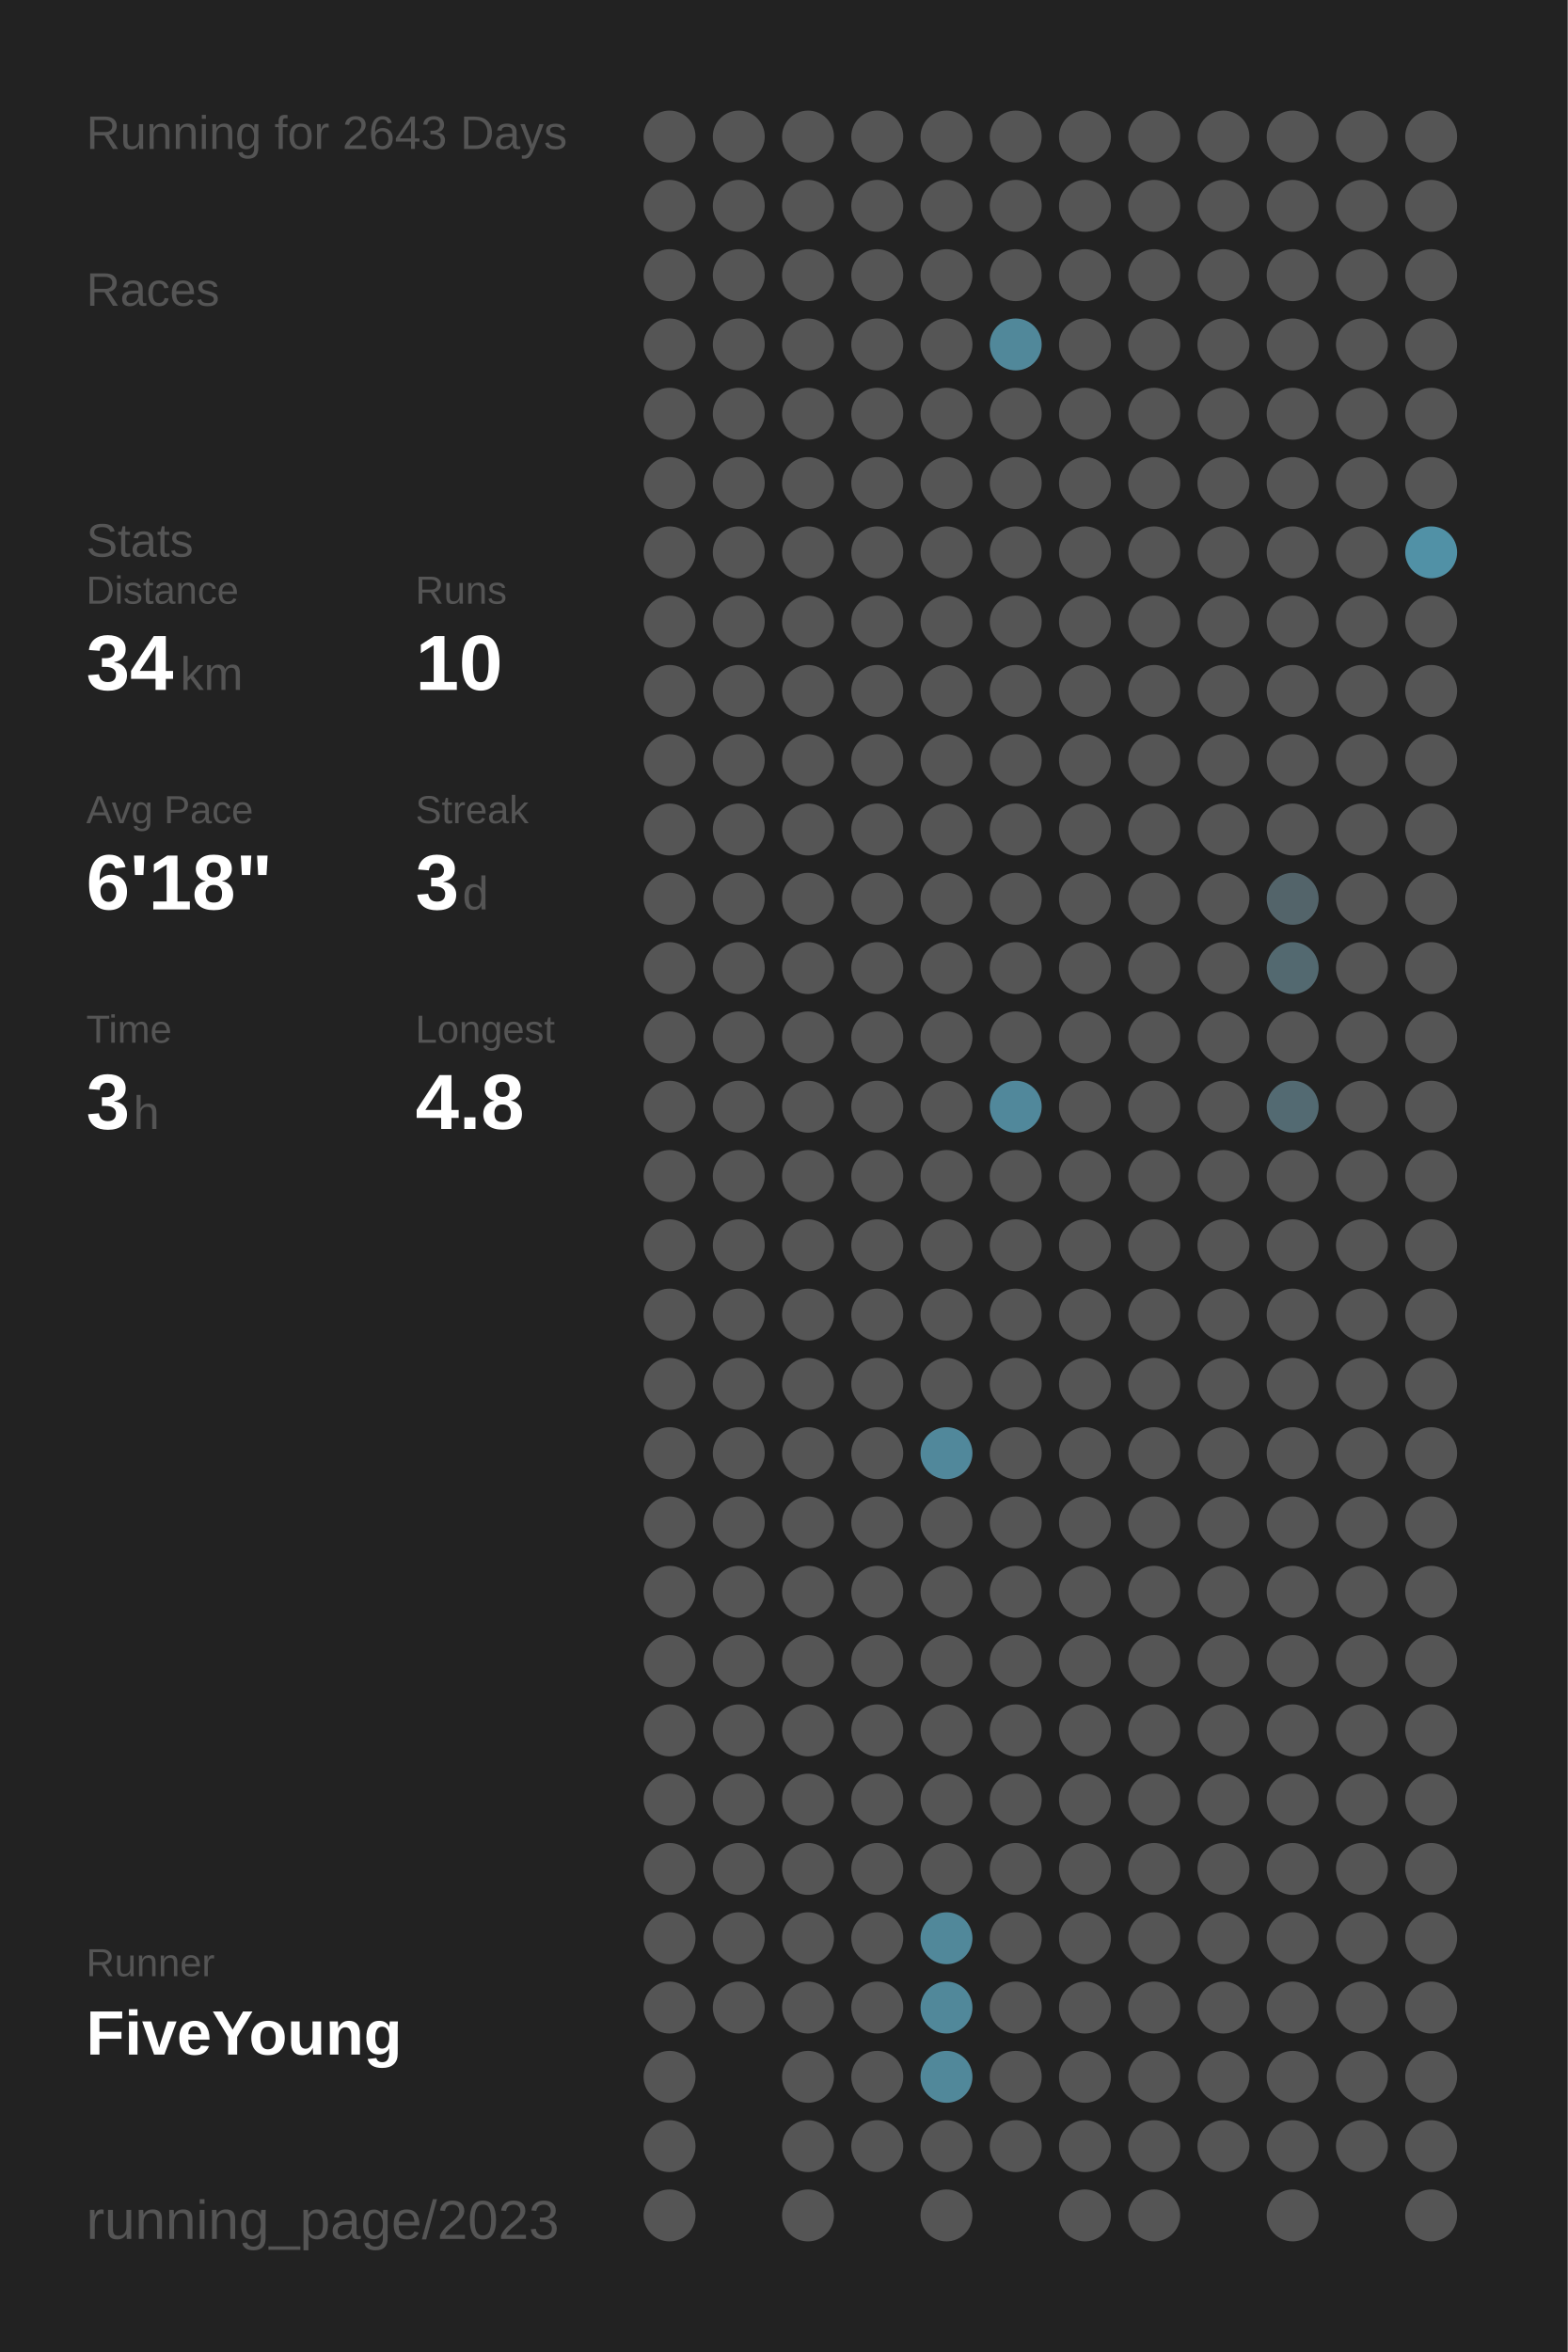
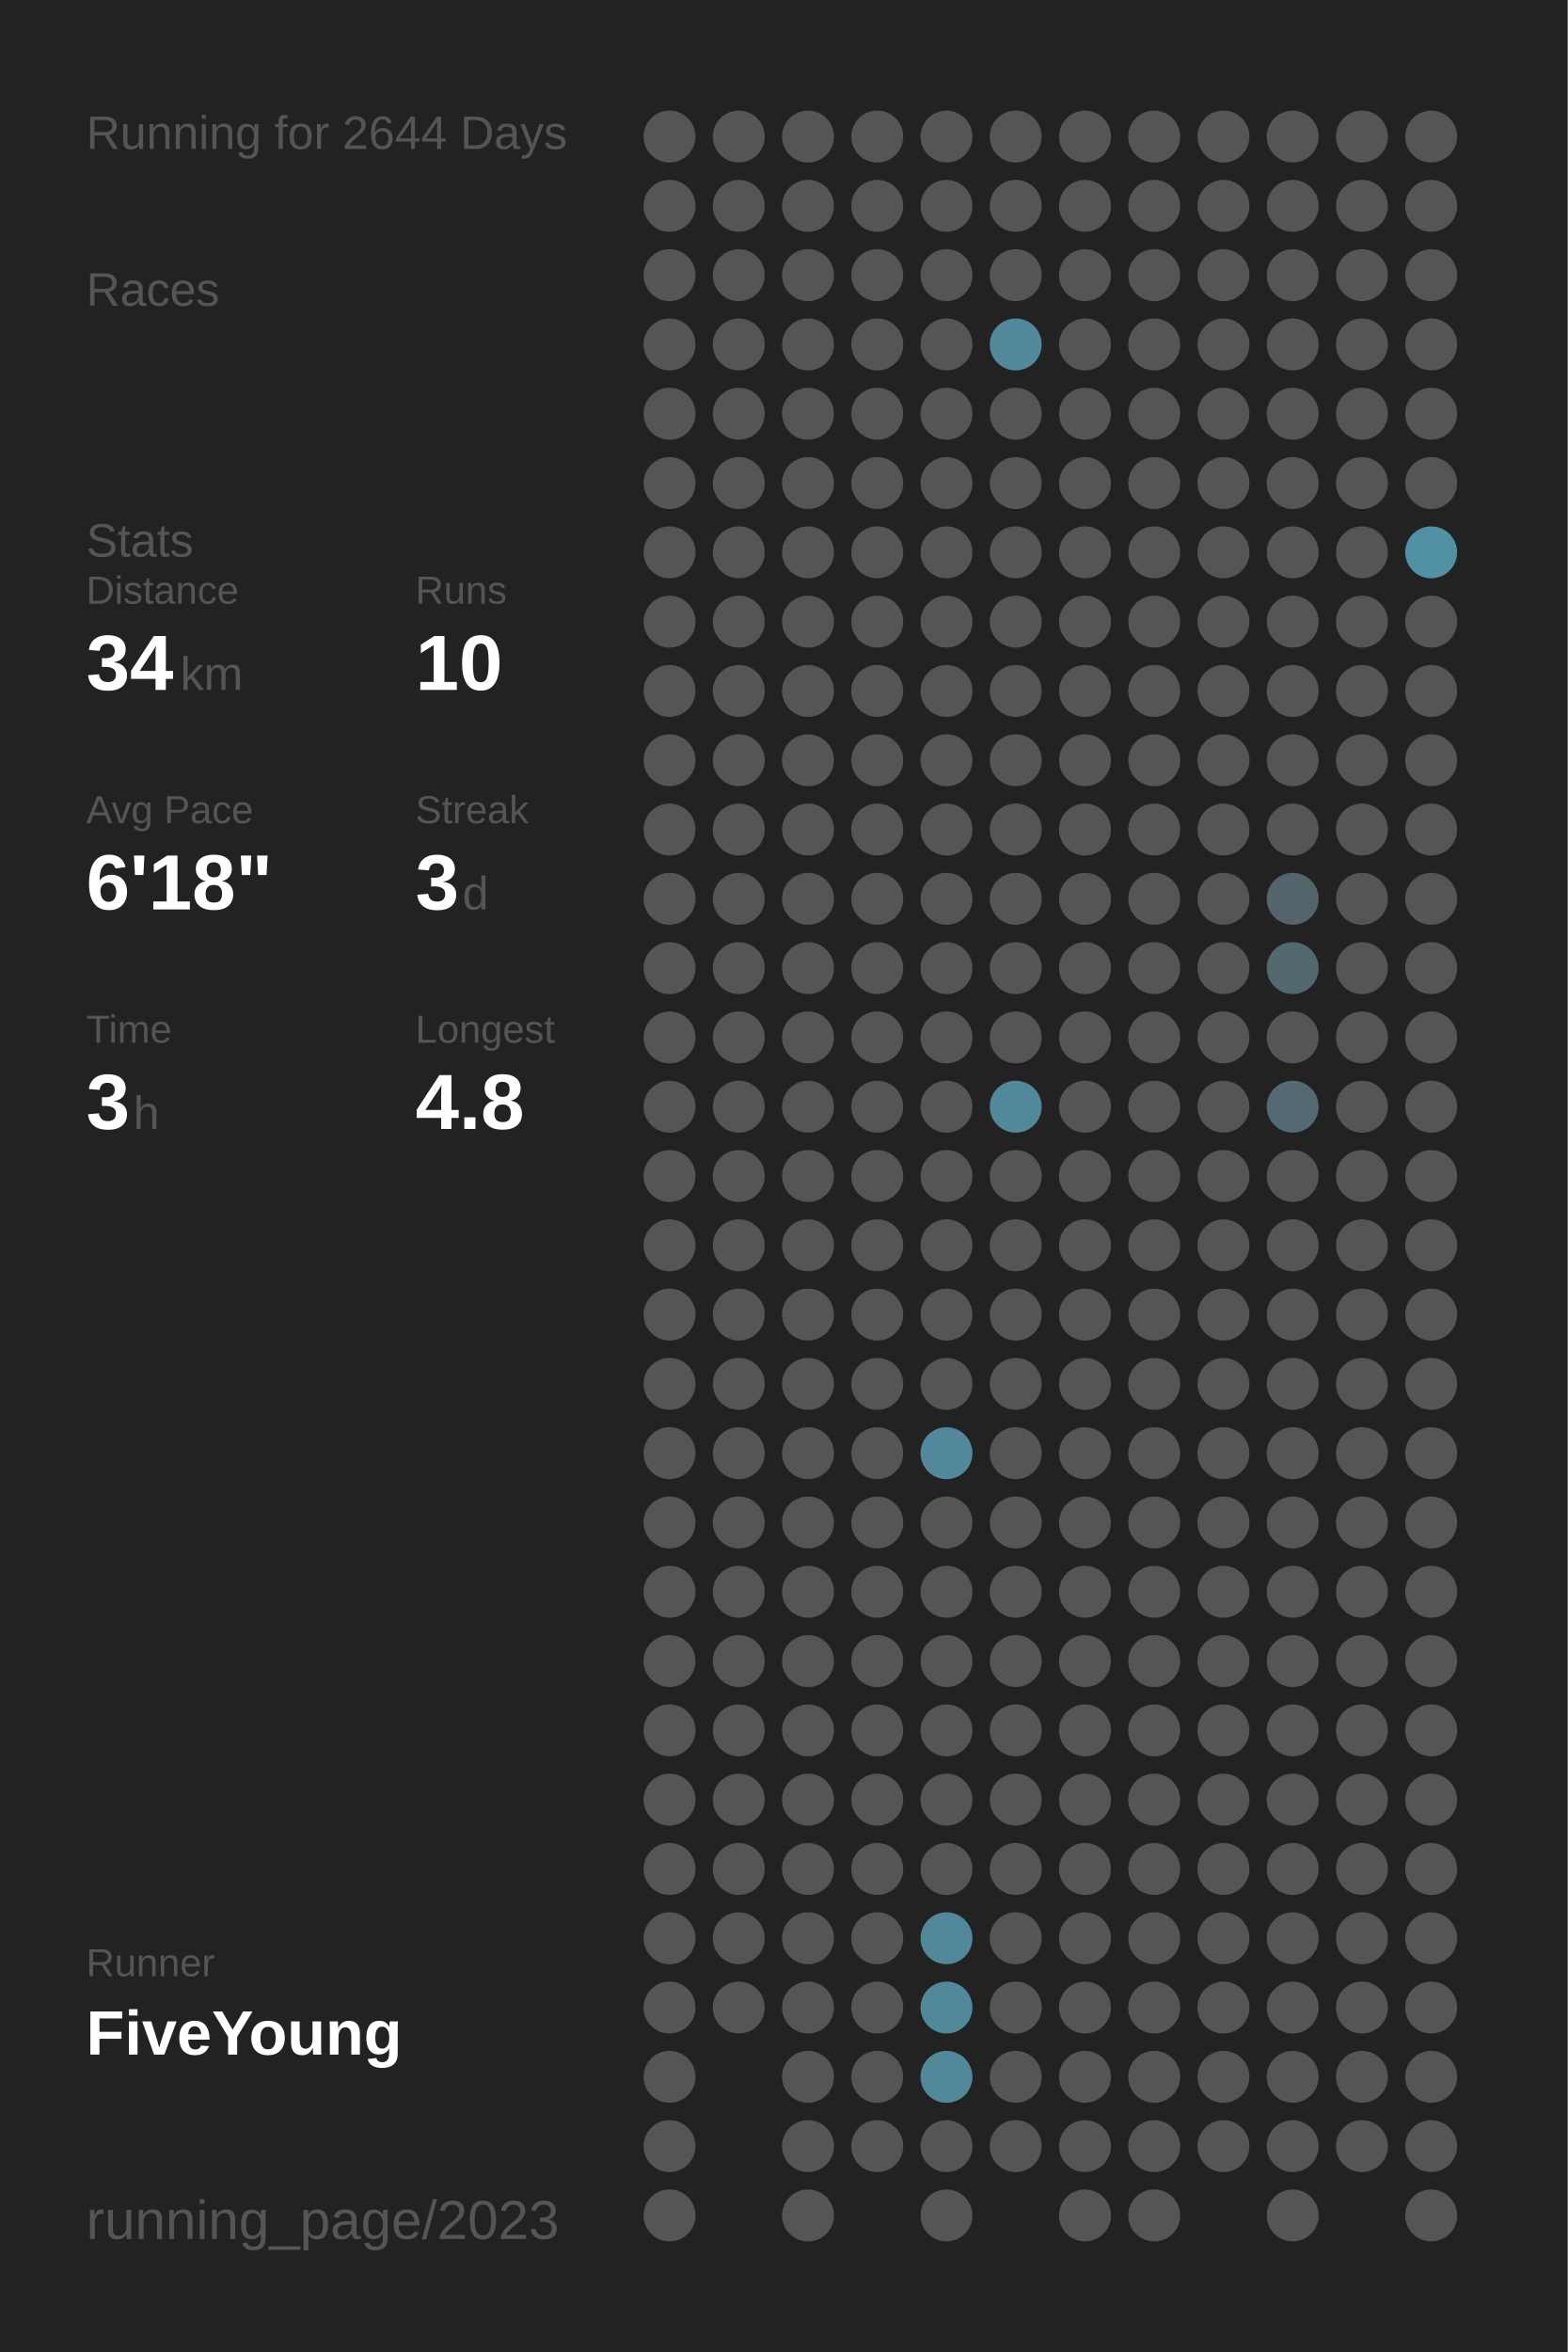
<svg xmlns="http://www.w3.org/2000/svg" baseProfile="full" height="300mm" version="1.1" viewBox="0,0,200,300" width="200mm">
  <defs />
  <rect fill="#222222" height="300" width="200" x="0" y="0" />
-   <text fill="#555555" style="font-size:6px; font-family:Arial;" x="11" y="19">Running for 2643 Days</text>
+   <text fill="#555555" style="font-size:6px; font-family:Arial;" x="11" y="19">Running for 2644 Days</text>
  <text fill="#555555" style="font-size:6px; font-family:Arial;" x="11" y="39">Races</text>
  <text fill="#555555" style="font-size:6px; font-family:Arial;" x="11" y="71">Stats</text>
  <text fill="#555555" style="font-size:5px; font-family:Arial;" x="11" y="77">Distance</text>
  <text fill="#FFFFFF" style="font-size:10px; font-family:Arial; font-weight:bold;" x="11" y="88">34</text>
  <text fill="#555555" style="font-size:6px; font-family:Arial;" x="23" y="88">km</text>
  <text fill="#555555" style="font-size:5px; font-family:Arial;" x="53" y="77">Runs</text>
  <text fill="#FFFFFF" style="font-size:10px; font-family:Arial; font-weight:bold;" x="53" y="88">10</text>
  <text fill="#555555" style="font-size:5px; font-family:Arial;" x="11" y="105">Avg Pace</text>
  <text fill="#FFFFFF" style="font-size:10px; font-family:Arial; font-weight:bold;" x="11" y="116">6'18"</text>
  <text fill="#555555" style="font-size:5px; font-family:Arial;" x="53" y="105">Streak</text>
  <text fill="#FFFFFF" style="font-size:10px; font-family:Arial; font-weight:bold;" x="53" y="116">3</text>
  <text fill="#555555" style="font-size:6px; font-family:Arial;" x="59" y="116">d</text>
  <text fill="#555555" style="font-size:5px; font-family:Arial;" x="11" y="133">Time</text>
  <text fill="#FFFFFF" style="font-size:10px; font-family:Arial; font-weight:bold;" x="11" y="144">3</text>
  <text fill="#555555" style="font-size:6px; font-family:Arial;" x="17" y="144">h</text>
  <text fill="#555555" style="font-size:5px; font-family:Arial;" x="53" y="133">Longest</text>
  <text fill="#FFFFFF" style="font-size:10px; font-family:Arial; font-weight:bold;" x="53" y="144">4.8</text>
  <text fill="#555555" style="font-size:5px; font-family:Arial;" x="11" y="252.065">Runner</text>
  <text fill="#FFFFFF" style="font-size:8px; font-family:Arial; font-weight:bold;" x="11" y="262.065">FiveYoung</text>
  <text fill="#555555" style="font-size:7px; font-family:Arial;" x="11" y="285.581">running_page/2023</text>
  <circle cx="85.417" cy="17.419" fill="#555555" r="3.312" />
  <circle cx="85.417" cy="26.258" fill="#555555" r="3.312" />
  <circle cx="85.417" cy="35.097" fill="#555555" r="3.312" />
  <circle cx="85.417" cy="43.935" fill="#555555" r="3.312" />
  <circle cx="85.417" cy="52.774" fill="#555555" r="3.312" />
  <circle cx="85.417" cy="61.613" fill="#555555" r="3.312" />
  <circle cx="85.417" cy="70.452" fill="#555555" r="3.312" />
  <circle cx="85.417" cy="79.29" fill="#555555" r="3.312" />
  <circle cx="85.417" cy="88.129" fill="#555555" r="3.312" />
  <circle cx="85.417" cy="96.968" fill="#555555" r="3.312" />
  <circle cx="85.417" cy="105.806" fill="#555555" r="3.312" />
  <circle cx="85.417" cy="114.645" fill="#555555" r="3.312" />
  <circle cx="85.417" cy="123.484" fill="#555555" r="3.312" />
  <circle cx="85.417" cy="132.323" fill="#555555" r="3.312" />
  <circle cx="85.417" cy="141.161" fill="#555555" r="3.312" />
  <circle cx="85.417" cy="150" fill="#555555" r="3.312" />
  <circle cx="85.417" cy="158.839" fill="#555555" r="3.312" />
  <circle cx="85.417" cy="167.677" fill="#555555" r="3.312" />
  <circle cx="85.417" cy="176.516" fill="#555555" r="3.312" />
  <circle cx="85.417" cy="185.355" fill="#555555" r="3.312" />
  <circle cx="85.417" cy="194.194" fill="#555555" r="3.312" />
  <circle cx="85.417" cy="203.032" fill="#555555" r="3.312" />
  <circle cx="85.417" cy="211.871" fill="#555555" r="3.312" />
  <circle cx="85.417" cy="220.71" fill="#555555" r="3.312" />
  <circle cx="85.417" cy="229.548" fill="#555555" r="3.312" />
  <circle cx="85.417" cy="238.387" fill="#555555" r="3.312" />
  <circle cx="85.417" cy="247.226" fill="#555555" r="3.312" />
  <circle cx="85.417" cy="256.065" fill="#555555" r="3.312" />
  <circle cx="85.417" cy="264.903" fill="#555555" r="3.312" />
  <circle cx="85.417" cy="273.742" fill="#555555" r="3.312" />
  <circle cx="85.417" cy="282.581" fill="#555555" r="3.312" />
  <circle cx="94.25" cy="17.419" fill="#555555" r="3.312" />
  <circle cx="94.25" cy="26.258" fill="#555555" r="3.312" />
  <circle cx="94.25" cy="35.097" fill="#555555" r="3.312" />
  <circle cx="94.25" cy="43.935" fill="#555555" r="3.312" />
  <circle cx="94.25" cy="52.774" fill="#555555" r="3.312" />
  <circle cx="94.25" cy="61.613" fill="#555555" r="3.312" />
  <circle cx="94.25" cy="70.452" fill="#555555" r="3.312" />
  <circle cx="94.25" cy="79.29" fill="#555555" r="3.312" />
  <circle cx="94.25" cy="88.129" fill="#555555" r="3.312" />
  <circle cx="94.25" cy="96.968" fill="#555555" r="3.312" />
  <circle cx="94.25" cy="105.806" fill="#555555" r="3.312" />
  <circle cx="94.25" cy="114.645" fill="#555555" r="3.312" />
  <circle cx="94.25" cy="123.484" fill="#555555" r="3.312" />
  <circle cx="94.25" cy="132.323" fill="#555555" r="3.312" />
  <circle cx="94.25" cy="141.161" fill="#555555" r="3.312" />
  <circle cx="94.25" cy="150" fill="#555555" r="3.312" />
  <circle cx="94.25" cy="158.839" fill="#555555" r="3.312" />
  <circle cx="94.25" cy="167.677" fill="#555555" r="3.312" />
  <circle cx="94.25" cy="176.516" fill="#555555" r="3.312" />
  <circle cx="94.25" cy="185.355" fill="#555555" r="3.312" />
  <circle cx="94.25" cy="194.194" fill="#555555" r="3.312" />
  <circle cx="94.25" cy="203.032" fill="#555555" r="3.312" />
  <circle cx="94.25" cy="211.871" fill="#555555" r="3.312" />
  <circle cx="94.25" cy="220.71" fill="#555555" r="3.312" />
  <circle cx="94.25" cy="229.548" fill="#555555" r="3.312" />
  <circle cx="94.25" cy="238.387" fill="#555555" r="3.312" />
  <circle cx="94.25" cy="247.226" fill="#555555" r="3.312" />
  <circle cx="94.25" cy="256.065" fill="#555555" r="3.312" />
  <circle cx="103.083" cy="17.419" fill="#555555" r="3.312" />
  <circle cx="103.083" cy="26.258" fill="#555555" r="3.312" />
  <circle cx="103.083" cy="35.097" fill="#555555" r="3.312" />
  <circle cx="103.083" cy="43.935" fill="#555555" r="3.312" />
  <circle cx="103.083" cy="52.774" fill="#555555" r="3.312" />
  <circle cx="103.083" cy="61.613" fill="#555555" r="3.312" />
  <circle cx="103.083" cy="70.452" fill="#555555" r="3.312" />
  <circle cx="103.083" cy="79.29" fill="#555555" r="3.312" />
  <circle cx="103.083" cy="88.129" fill="#555555" r="3.312" />
  <circle cx="103.083" cy="96.968" fill="#555555" r="3.312" />
  <circle cx="103.083" cy="105.806" fill="#555555" r="3.312" />
  <circle cx="103.083" cy="114.645" fill="#555555" r="3.312" />
  <circle cx="103.083" cy="123.484" fill="#555555" r="3.312" />
  <circle cx="103.083" cy="132.323" fill="#555555" r="3.312" />
  <circle cx="103.083" cy="141.161" fill="#555555" r="3.312" />
  <circle cx="103.083" cy="150" fill="#555555" r="3.312" />
  <circle cx="103.083" cy="158.839" fill="#555555" r="3.312" />
  <circle cx="103.083" cy="167.677" fill="#555555" r="3.312" />
  <circle cx="103.083" cy="176.516" fill="#555555" r="3.312" />
  <circle cx="103.083" cy="185.355" fill="#555555" r="3.312" />
  <circle cx="103.083" cy="194.194" fill="#555555" r="3.312" />
  <circle cx="103.083" cy="203.032" fill="#555555" r="3.312" />
  <circle cx="103.083" cy="211.871" fill="#555555" r="3.312" />
  <circle cx="103.083" cy="220.71" fill="#555555" r="3.312" />
  <circle cx="103.083" cy="229.548" fill="#555555" r="3.312" />
  <circle cx="103.083" cy="238.387" fill="#555555" r="3.312" />
  <circle cx="103.083" cy="247.226" fill="#555555" r="3.312" />
  <circle cx="103.083" cy="256.065" fill="#555555" r="3.312" />
  <circle cx="103.083" cy="264.903" fill="#555555" r="3.312" />
  <circle cx="103.083" cy="273.742" fill="#555555" r="3.312" />
  <circle cx="103.083" cy="282.581" fill="#555555" r="3.312" />
  <circle cx="111.917" cy="17.419" fill="#555555" r="3.312" />
  <circle cx="111.917" cy="26.258" fill="#555555" r="3.312" />
  <circle cx="111.917" cy="35.097" fill="#555555" r="3.312" />
  <circle cx="111.917" cy="43.935" fill="#555555" r="3.312" />
  <circle cx="111.917" cy="52.774" fill="#555555" r="3.312" />
  <circle cx="111.917" cy="61.613" fill="#555555" r="3.312" />
  <circle cx="111.917" cy="70.452" fill="#555555" r="3.312" />
  <circle cx="111.917" cy="79.29" fill="#555555" r="3.312" />
  <circle cx="111.917" cy="88.129" fill="#555555" r="3.312" />
  <circle cx="111.917" cy="96.968" fill="#555555" r="3.312" />
  <circle cx="111.917" cy="105.806" fill="#555555" r="3.312" />
  <circle cx="111.917" cy="114.645" fill="#555555" r="3.312" />
  <circle cx="111.917" cy="123.484" fill="#555555" r="3.312" />
  <circle cx="111.917" cy="132.323" fill="#555555" r="3.312" />
  <circle cx="111.917" cy="141.161" fill="#555555" r="3.312" />
  <circle cx="111.917" cy="150" fill="#555555" r="3.312" />
  <circle cx="111.917" cy="158.839" fill="#555555" r="3.312" />
  <circle cx="111.917" cy="167.677" fill="#555555" r="3.312" />
  <circle cx="111.917" cy="176.516" fill="#555555" r="3.312" />
  <circle cx="111.917" cy="185.355" fill="#555555" r="3.312" />
  <circle cx="111.917" cy="194.194" fill="#555555" r="3.312" />
  <circle cx="111.917" cy="203.032" fill="#555555" r="3.312" />
  <circle cx="111.917" cy="211.871" fill="#555555" r="3.312" />
  <circle cx="111.917" cy="220.71" fill="#555555" r="3.312" />
  <circle cx="111.917" cy="229.548" fill="#555555" r="3.312" />
  <circle cx="111.917" cy="238.387" fill="#555555" r="3.312" />
  <circle cx="111.917" cy="247.226" fill="#555555" r="3.312" />
  <circle cx="111.917" cy="256.065" fill="#555555" r="3.312" />
  <circle cx="111.917" cy="264.903" fill="#555555" r="3.312" />
  <circle cx="111.917" cy="273.742" fill="#555555" r="3.312" />
  <circle cx="120.75" cy="17.419" fill="#555555" r="3.312" />
  <circle cx="120.75" cy="26.258" fill="#555555" r="3.312" />
  <circle cx="120.75" cy="35.097" fill="#555555" r="3.312" />
  <circle cx="120.75" cy="43.935" fill="#555555" r="3.312" />
  <circle cx="120.75" cy="52.774" fill="#555555" r="3.312" />
  <circle cx="120.75" cy="61.613" fill="#555555" r="3.312" />
  <circle cx="120.75" cy="70.452" fill="#555555" r="3.312" />
  <circle cx="120.75" cy="79.29" fill="#555555" r="3.312" />
  <circle cx="120.75" cy="88.129" fill="#555555" r="3.312" />
  <circle cx="120.75" cy="96.968" fill="#555555" r="3.312" />
  <circle cx="120.75" cy="105.806" fill="#555555" r="3.312" />
  <circle cx="120.75" cy="114.645" fill="#555555" r="3.312" />
  <circle cx="120.75" cy="123.484" fill="#555555" r="3.312" />
  <circle cx="120.75" cy="132.323" fill="#555555" r="3.312" />
  <circle cx="120.75" cy="141.161" fill="#555555" r="3.312" />
  <circle cx="120.75" cy="150" fill="#555555" r="3.312" />
  <circle cx="120.75" cy="158.839" fill="#555555" r="3.312" />
  <circle cx="120.75" cy="167.677" fill="#555555" r="3.312" />
  <circle cx="120.75" cy="176.516" fill="#555555" r="3.312" />
  <circle cx="120.75" cy="185.355" fill="#51889b" r="3.312" />
  <circle cx="120.75" cy="194.194" fill="#555555" r="3.312" />
  <circle cx="120.75" cy="203.032" fill="#555555" r="3.312" />
  <circle cx="120.75" cy="211.871" fill="#555555" r="3.312" />
  <circle cx="120.75" cy="220.71" fill="#555555" r="3.312" />
  <circle cx="120.75" cy="229.548" fill="#555555" r="3.312" />
  <circle cx="120.75" cy="238.387" fill="#555555" r="3.312" />
  <circle cx="120.75" cy="247.226" fill="#51889a" r="3.312" />
  <circle cx="120.75" cy="256.065" fill="#51889a" r="3.312" />
  <circle cx="120.75" cy="264.903" fill="#51889a" r="3.312" />
  <circle cx="120.75" cy="273.742" fill="#555555" r="3.312" />
  <circle cx="120.75" cy="282.581" fill="#555555" r="3.312" />
  <circle cx="129.583" cy="17.419" fill="#555555" r="3.312" />
  <circle cx="129.583" cy="26.258" fill="#555555" r="3.312" />
  <circle cx="129.583" cy="35.097" fill="#555555" r="3.312" />
  <circle cx="129.583" cy="43.935" fill="#51889a" r="3.312" />
  <circle cx="129.583" cy="52.774" fill="#555555" r="3.312" />
  <circle cx="129.583" cy="61.613" fill="#555555" r="3.312" />
  <circle cx="129.583" cy="70.452" fill="#555555" r="3.312" />
  <circle cx="129.583" cy="79.29" fill="#555555" r="3.312" />
  <circle cx="129.583" cy="88.129" fill="#555555" r="3.312" />
  <circle cx="129.583" cy="96.968" fill="#555555" r="3.312" />
  <circle cx="129.583" cy="105.806" fill="#555555" r="3.312" />
  <circle cx="129.583" cy="114.645" fill="#555555" r="3.312" />
  <circle cx="129.583" cy="123.484" fill="#555555" r="3.312" />
  <circle cx="129.583" cy="132.323" fill="#555555" r="3.312" />
  <circle cx="129.583" cy="141.161" fill="#51889b" r="3.312" />
  <circle cx="129.583" cy="150" fill="#555555" r="3.312" />
  <circle cx="129.583" cy="158.839" fill="#555555" r="3.312" />
  <circle cx="129.583" cy="167.677" fill="#555555" r="3.312" />
  <circle cx="129.583" cy="176.516" fill="#555555" r="3.312" />
  <circle cx="129.583" cy="185.355" fill="#555555" r="3.312" />
  <circle cx="129.583" cy="194.194" fill="#555555" r="3.312" />
  <circle cx="129.583" cy="203.032" fill="#555555" r="3.312" />
  <circle cx="129.583" cy="211.871" fill="#555555" r="3.312" />
  <circle cx="129.583" cy="220.71" fill="#555555" r="3.312" />
  <circle cx="129.583" cy="229.548" fill="#555555" r="3.312" />
  <circle cx="129.583" cy="238.387" fill="#555555" r="3.312" />
  <circle cx="129.583" cy="247.226" fill="#555555" r="3.312" />
  <circle cx="129.583" cy="256.065" fill="#555555" r="3.312" />
  <circle cx="129.583" cy="264.903" fill="#555555" r="3.312" />
  <circle cx="129.583" cy="273.742" fill="#555555" r="3.312" />
  <circle cx="138.417" cy="17.419" fill="#555555" r="3.312" />
  <circle cx="138.417" cy="26.258" fill="#555555" r="3.312" />
  <circle cx="138.417" cy="35.097" fill="#555555" r="3.312" />
  <circle cx="138.417" cy="43.935" fill="#555555" r="3.312" />
  <circle cx="138.417" cy="52.774" fill="#555555" r="3.312" />
  <circle cx="138.417" cy="61.613" fill="#555555" r="3.312" />
  <circle cx="138.417" cy="70.452" fill="#555555" r="3.312" />
  <circle cx="138.417" cy="79.29" fill="#555555" r="3.312" />
  <circle cx="138.417" cy="88.129" fill="#555555" r="3.312" />
  <circle cx="138.417" cy="96.968" fill="#555555" r="3.312" />
  <circle cx="138.417" cy="105.806" fill="#555555" r="3.312" />
  <circle cx="138.417" cy="114.645" fill="#555555" r="3.312" />
  <circle cx="138.417" cy="123.484" fill="#555555" r="3.312" />
  <circle cx="138.417" cy="132.323" fill="#555555" r="3.312" />
  <circle cx="138.417" cy="141.161" fill="#555555" r="3.312" />
  <circle cx="138.417" cy="150" fill="#555555" r="3.312" />
  <circle cx="138.417" cy="158.839" fill="#555555" r="3.312" />
  <circle cx="138.417" cy="167.677" fill="#555555" r="3.312" />
  <circle cx="138.417" cy="176.516" fill="#555555" r="3.312" />
  <circle cx="138.417" cy="185.355" fill="#555555" r="3.312" />
  <circle cx="138.417" cy="194.194" fill="#555555" r="3.312" />
  <circle cx="138.417" cy="203.032" fill="#555555" r="3.312" />
  <circle cx="138.417" cy="211.871" fill="#555555" r="3.312" />
  <circle cx="138.417" cy="220.71" fill="#555555" r="3.312" />
  <circle cx="138.417" cy="229.548" fill="#555555" r="3.312" />
  <circle cx="138.417" cy="238.387" fill="#555555" r="3.312" />
  <circle cx="138.417" cy="247.226" fill="#555555" r="3.312" />
  <circle cx="138.417" cy="256.065" fill="#555555" r="3.312" />
  <circle cx="138.417" cy="264.903" fill="#555555" r="3.312" />
  <circle cx="138.417" cy="273.742" fill="#555555" r="3.312" />
  <circle cx="138.417" cy="282.581" fill="#555555" r="3.312" />
  <circle cx="147.25" cy="17.419" fill="#555555" r="3.312" />
  <circle cx="147.25" cy="26.258" fill="#555555" r="3.312" />
  <circle cx="147.25" cy="35.097" fill="#555555" r="3.312" />
  <circle cx="147.25" cy="43.935" fill="#555555" r="3.312" />
  <circle cx="147.25" cy="52.774" fill="#555555" r="3.312" />
  <circle cx="147.25" cy="61.613" fill="#555555" r="3.312" />
  <circle cx="147.25" cy="70.452" fill="#555555" r="3.312" />
  <circle cx="147.25" cy="79.29" fill="#555555" r="3.312" />
  <circle cx="147.25" cy="88.129" fill="#555555" r="3.312" />
  <circle cx="147.25" cy="96.968" fill="#555555" r="3.312" />
  <circle cx="147.25" cy="105.806" fill="#555555" r="3.312" />
  <circle cx="147.25" cy="114.645" fill="#555555" r="3.312" />
  <circle cx="147.25" cy="123.484" fill="#555555" r="3.312" />
  <circle cx="147.25" cy="132.323" fill="#555555" r="3.312" />
  <circle cx="147.25" cy="141.161" fill="#555555" r="3.312" />
  <circle cx="147.25" cy="150" fill="#555555" r="3.312" />
  <circle cx="147.25" cy="158.839" fill="#555555" r="3.312" />
  <circle cx="147.25" cy="167.677" fill="#555555" r="3.312" />
  <circle cx="147.25" cy="176.516" fill="#555555" r="3.312" />
  <circle cx="147.25" cy="185.355" fill="#555555" r="3.312" />
  <circle cx="147.25" cy="194.194" fill="#555555" r="3.312" />
  <circle cx="147.25" cy="203.032" fill="#555555" r="3.312" />
  <circle cx="147.25" cy="211.871" fill="#555555" r="3.312" />
  <circle cx="147.25" cy="220.71" fill="#555555" r="3.312" />
  <circle cx="147.25" cy="229.548" fill="#555555" r="3.312" />
  <circle cx="147.25" cy="238.387" fill="#555555" r="3.312" />
  <circle cx="147.25" cy="247.226" fill="#555555" r="3.312" />
  <circle cx="147.25" cy="256.065" fill="#555555" r="3.312" />
  <circle cx="147.25" cy="264.903" fill="#555555" r="3.312" />
  <circle cx="147.25" cy="273.742" fill="#555555" r="3.312" />
  <circle cx="147.25" cy="282.581" fill="#555555" r="3.312" />
  <circle cx="156.083" cy="17.419" fill="#555555" r="3.312" />
  <circle cx="156.083" cy="26.258" fill="#555555" r="3.312" />
  <circle cx="156.083" cy="35.097" fill="#555555" r="3.312" />
  <circle cx="156.083" cy="43.935" fill="#555555" r="3.312" />
  <circle cx="156.083" cy="52.774" fill="#555555" r="3.312" />
  <circle cx="156.083" cy="61.613" fill="#555555" r="3.312" />
  <circle cx="156.083" cy="70.452" fill="#555555" r="3.312" />
  <circle cx="156.083" cy="79.29" fill="#555555" r="3.312" />
  <circle cx="156.083" cy="88.129" fill="#555555" r="3.312" />
  <circle cx="156.083" cy="96.968" fill="#555555" r="3.312" />
  <circle cx="156.083" cy="105.806" fill="#555555" r="3.312" />
  <circle cx="156.083" cy="114.645" fill="#555555" r="3.312" />
  <circle cx="156.083" cy="123.484" fill="#555555" r="3.312" />
  <circle cx="156.083" cy="132.323" fill="#555555" r="3.312" />
  <circle cx="156.083" cy="141.161" fill="#555555" r="3.312" />
  <circle cx="156.083" cy="150" fill="#555555" r="3.312" />
  <circle cx="156.083" cy="158.839" fill="#555555" r="3.312" />
  <circle cx="156.083" cy="167.677" fill="#555555" r="3.312" />
  <circle cx="156.083" cy="176.516" fill="#555555" r="3.312" />
  <circle cx="156.083" cy="185.355" fill="#555555" r="3.312" />
  <circle cx="156.083" cy="194.194" fill="#555555" r="3.312" />
  <circle cx="156.083" cy="203.032" fill="#555555" r="3.312" />
  <circle cx="156.083" cy="211.871" fill="#555555" r="3.312" />
  <circle cx="156.083" cy="220.71" fill="#555555" r="3.312" />
  <circle cx="156.083" cy="229.548" fill="#555555" r="3.312" />
  <circle cx="156.083" cy="238.387" fill="#555555" r="3.312" />
  <circle cx="156.083" cy="247.226" fill="#555555" r="3.312" />
  <circle cx="156.083" cy="256.065" fill="#555555" r="3.312" />
  <circle cx="156.083" cy="264.903" fill="#555555" r="3.312" />
  <circle cx="156.083" cy="273.742" fill="#555555" r="3.312" />
  <circle cx="164.917" cy="17.419" fill="#555555" r="3.312" />
  <circle cx="164.917" cy="26.258" fill="#555555" r="3.312" />
  <circle cx="164.917" cy="35.097" fill="#555555" r="3.312" />
  <circle cx="164.917" cy="43.935" fill="#555555" r="3.312" />
  <circle cx="164.917" cy="52.774" fill="#555555" r="3.312" />
  <circle cx="164.917" cy="61.613" fill="#555555" r="3.312" />
  <circle cx="164.917" cy="70.452" fill="#555555" r="3.312" />
  <circle cx="164.917" cy="79.29" fill="#555555" r="3.312" />
  <circle cx="164.917" cy="88.129" fill="#555555" r="3.312" />
  <circle cx="164.917" cy="96.968" fill="#555555" r="3.312" />
  <circle cx="164.917" cy="105.806" fill="#555555" r="3.312" />
  <circle cx="164.917" cy="114.645" fill="#53646a" r="3.312" />
  <circle cx="164.917" cy="123.484" fill="#536970" r="3.312" />
  <circle cx="164.917" cy="132.323" fill="#555555" r="3.312" />
  <circle cx="164.917" cy="141.161" fill="#536a72" r="3.312" />
  <circle cx="164.917" cy="150" fill="#555555" r="3.312" />
  <circle cx="164.917" cy="158.839" fill="#555555" r="3.312" />
  <circle cx="164.917" cy="167.677" fill="#555555" r="3.312" />
  <circle cx="164.917" cy="176.516" fill="#555555" r="3.312" />
  <circle cx="164.917" cy="185.355" fill="#555555" r="3.312" />
  <circle cx="164.917" cy="194.194" fill="#555555" r="3.312" />
  <circle cx="164.917" cy="203.032" fill="#555555" r="3.312" />
  <circle cx="164.917" cy="211.871" fill="#555555" r="3.312" />
  <circle cx="164.917" cy="220.71" fill="#555555" r="3.312" />
  <circle cx="164.917" cy="229.548" fill="#555555" r="3.312" />
  <circle cx="164.917" cy="238.387" fill="#555555" r="3.312" />
  <circle cx="164.917" cy="247.226" fill="#555555" r="3.312" />
  <circle cx="164.917" cy="256.065" fill="#555555" r="3.312" />
  <circle cx="164.917" cy="264.903" fill="#555555" r="3.312" />
  <circle cx="164.917" cy="273.742" fill="#555555" r="3.312" />
  <circle cx="164.917" cy="282.581" fill="#555555" r="3.312" />
  <circle cx="173.75" cy="17.419" fill="#555555" r="3.312" />
  <circle cx="173.75" cy="26.258" fill="#555555" r="3.312" />
  <circle cx="173.75" cy="35.097" fill="#555555" r="3.312" />
  <circle cx="173.75" cy="43.935" fill="#555555" r="3.312" />
  <circle cx="173.75" cy="52.774" fill="#555555" r="3.312" />
  <circle cx="173.75" cy="61.613" fill="#555555" r="3.312" />
  <circle cx="173.75" cy="70.452" fill="#555555" r="3.312" />
  <circle cx="173.75" cy="79.29" fill="#555555" r="3.312" />
  <circle cx="173.75" cy="88.129" fill="#555555" r="3.312" />
  <circle cx="173.75" cy="96.968" fill="#555555" r="3.312" />
  <circle cx="173.75" cy="105.806" fill="#555555" r="3.312" />
  <circle cx="173.75" cy="114.645" fill="#555555" r="3.312" />
  <circle cx="173.75" cy="123.484" fill="#555555" r="3.312" />
  <circle cx="173.75" cy="132.323" fill="#555555" r="3.312" />
  <circle cx="173.75" cy="141.161" fill="#555555" r="3.312" />
  <circle cx="173.75" cy="150" fill="#555555" r="3.312" />
  <circle cx="173.75" cy="158.839" fill="#555555" r="3.312" />
  <circle cx="173.75" cy="167.677" fill="#555555" r="3.312" />
  <circle cx="173.75" cy="176.516" fill="#555555" r="3.312" />
  <circle cx="173.75" cy="185.355" fill="#555555" r="3.312" />
  <circle cx="173.75" cy="194.194" fill="#555555" r="3.312" />
  <circle cx="173.75" cy="203.032" fill="#555555" r="3.312" />
  <circle cx="173.75" cy="211.871" fill="#555555" r="3.312" />
  <circle cx="173.75" cy="220.71" fill="#555555" r="3.312" />
  <circle cx="173.75" cy="229.548" fill="#555555" r="3.312" />
  <circle cx="173.75" cy="238.387" fill="#555555" r="3.312" />
  <circle cx="173.75" cy="247.226" fill="#555555" r="3.312" />
  <circle cx="173.75" cy="256.065" fill="#555555" r="3.312" />
  <circle cx="173.75" cy="264.903" fill="#555555" r="3.312" />
  <circle cx="173.75" cy="273.742" fill="#555555" r="3.312" />
  <circle cx="182.583" cy="17.419" fill="#555555" r="3.312" />
  <circle cx="182.583" cy="26.258" fill="#555555" r="3.312" />
  <circle cx="182.583" cy="35.097" fill="#555555" r="3.312" />
  <circle cx="182.583" cy="43.935" fill="#555555" r="3.312" />
  <circle cx="182.583" cy="52.774" fill="#555555" r="3.312" />
  <circle cx="182.583" cy="61.613" fill="#555555" r="3.312" />
  <circle cx="182.583" cy="70.452" fill="#5191a6" r="3.312" />
  <circle cx="182.583" cy="79.29" fill="#555555" r="3.312" />
  <circle cx="182.583" cy="88.129" fill="#555555" r="3.312" />
  <circle cx="182.583" cy="96.968" fill="#555555" r="3.312" />
  <circle cx="182.583" cy="105.806" fill="#555555" r="3.312" />
  <circle cx="182.583" cy="114.645" fill="#555555" r="3.312" />
  <circle cx="182.583" cy="123.484" fill="#555555" r="3.312" />
  <circle cx="182.583" cy="132.323" fill="#555555" r="3.312" />
  <circle cx="182.583" cy="141.161" fill="#555555" r="3.312" />
  <circle cx="182.583" cy="150" fill="#555555" r="3.312" />
  <circle cx="182.583" cy="158.839" fill="#555555" r="3.312" />
  <circle cx="182.583" cy="167.677" fill="#555555" r="3.312" />
  <circle cx="182.583" cy="176.516" fill="#555555" r="3.312" />
  <circle cx="182.583" cy="185.355" fill="#555555" r="3.312" />
  <circle cx="182.583" cy="194.194" fill="#555555" r="3.312" />
  <circle cx="182.583" cy="203.032" fill="#555555" r="3.312" />
  <circle cx="182.583" cy="211.871" fill="#555555" r="3.312" />
  <circle cx="182.583" cy="220.71" fill="#555555" r="3.312" />
  <circle cx="182.583" cy="229.548" fill="#555555" r="3.312" />
  <circle cx="182.583" cy="238.387" fill="#555555" r="3.312" />
  <circle cx="182.583" cy="247.226" fill="#555555" r="3.312" />
  <circle cx="182.583" cy="256.065" fill="#555555" r="3.312" />
  <circle cx="182.583" cy="264.903" fill="#555555" r="3.312" />
  <circle cx="182.583" cy="273.742" fill="#555555" r="3.312" />
  <circle cx="182.583" cy="282.581" fill="#555555" r="3.312" />
</svg>
